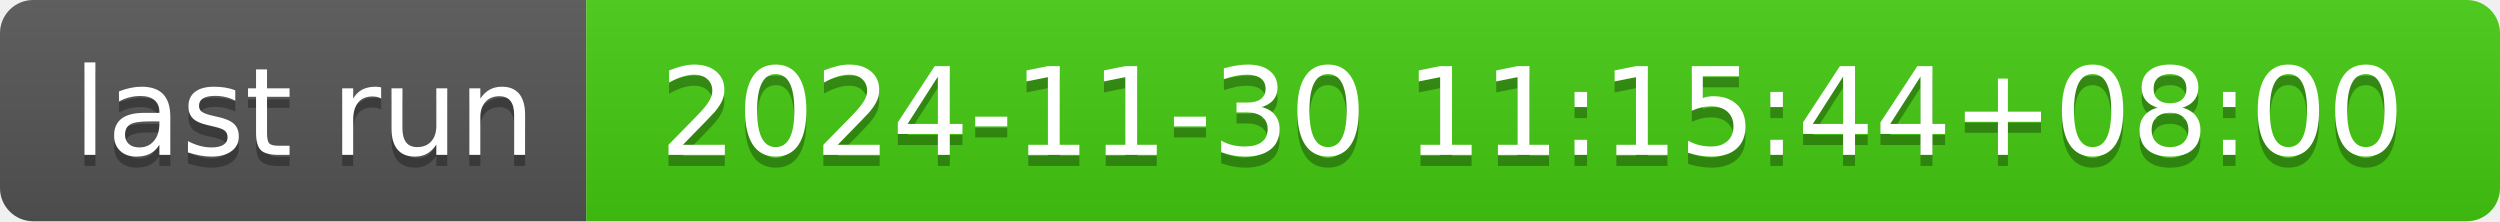
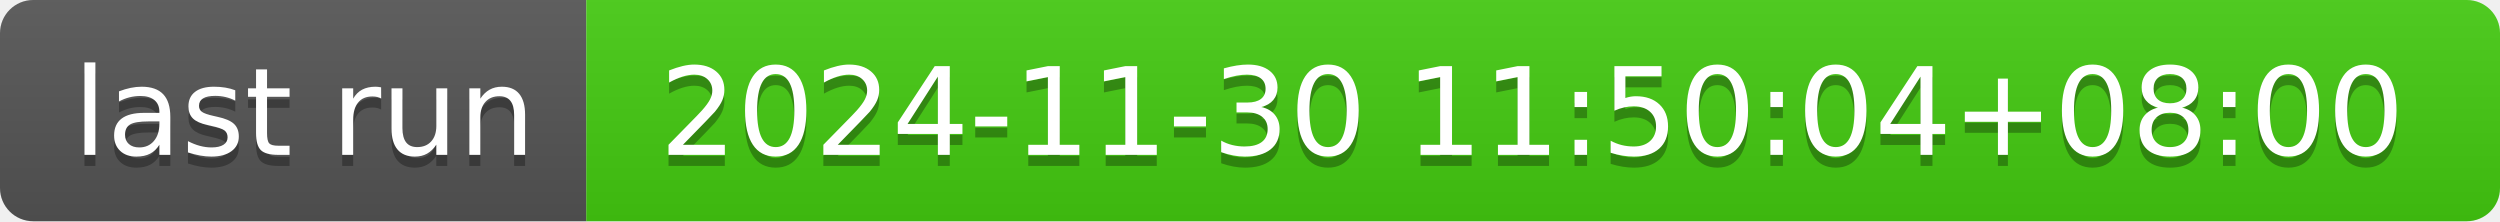
- <svg xmlns="http://www.w3.org/2000/svg" width="226" height="20" role="img" aria-label="last run: 2024-11-30 11:15:44+08:00">
+ <svg xmlns="http://www.w3.org/2000/svg" width="226" height="20" role="img" aria-label="last run: 2024-11-30 11:50:04+08:00">
  <linearGradient id="s" x2="0" y2="100%">
    <stop offset="0" stop-color="#bbb" stop-opacity=".1" />
    <stop offset="1" stop-opacity=".1" />
  </linearGradient>
  <clipPath id="r">
    <rect width="226" height="20" rx="3" fill="#fff" />
  </clipPath>
  <g clip-path="url(#r)">
    <rect width="53" height="20" fill="#555" />
    <rect x="53" width="173" height="20" fill="#4c1" />
    <rect width="226" height="20" fill="url(#s)" />
  </g>
  <g fill="#fff" text-anchor="middle" font-family="Verdana,Geneva,DejaVu Sans,sans-serif" text-rendering="geometricPrecision" font-size="110">
    <text aria-hidden="true" x="275" y="150" fill="#010101" fill-opacity=".3" transform="scale(.1)" textLength="430">last run</text>
    <text x="275" y="140" transform="scale(.1)" fill="#fff" textLength="430">last run</text>
-     <text aria-hidden="true" x="1385" y="150" fill="#010101" fill-opacity=".3" transform="scale(.1)" textLength="1630">2024-11-30 11:15:44+08:00</text>
-     <text x="1385" y="140" transform="scale(.1)" fill="#fff" textLength="1630">2024-11-30 11:15:44+08:00</text>
+     <text aria-hidden="true" x="1385" y="150" fill="#010101" fill-opacity=".3" transform="scale(.1)" textLength="1630">2024-11-30 11:50:04+08:00</text>
+     <text x="1385" y="140" transform="scale(.1)" fill="#fff" textLength="1630">2024-11-30 11:50:04+08:00</text>
  </g>
</svg>
